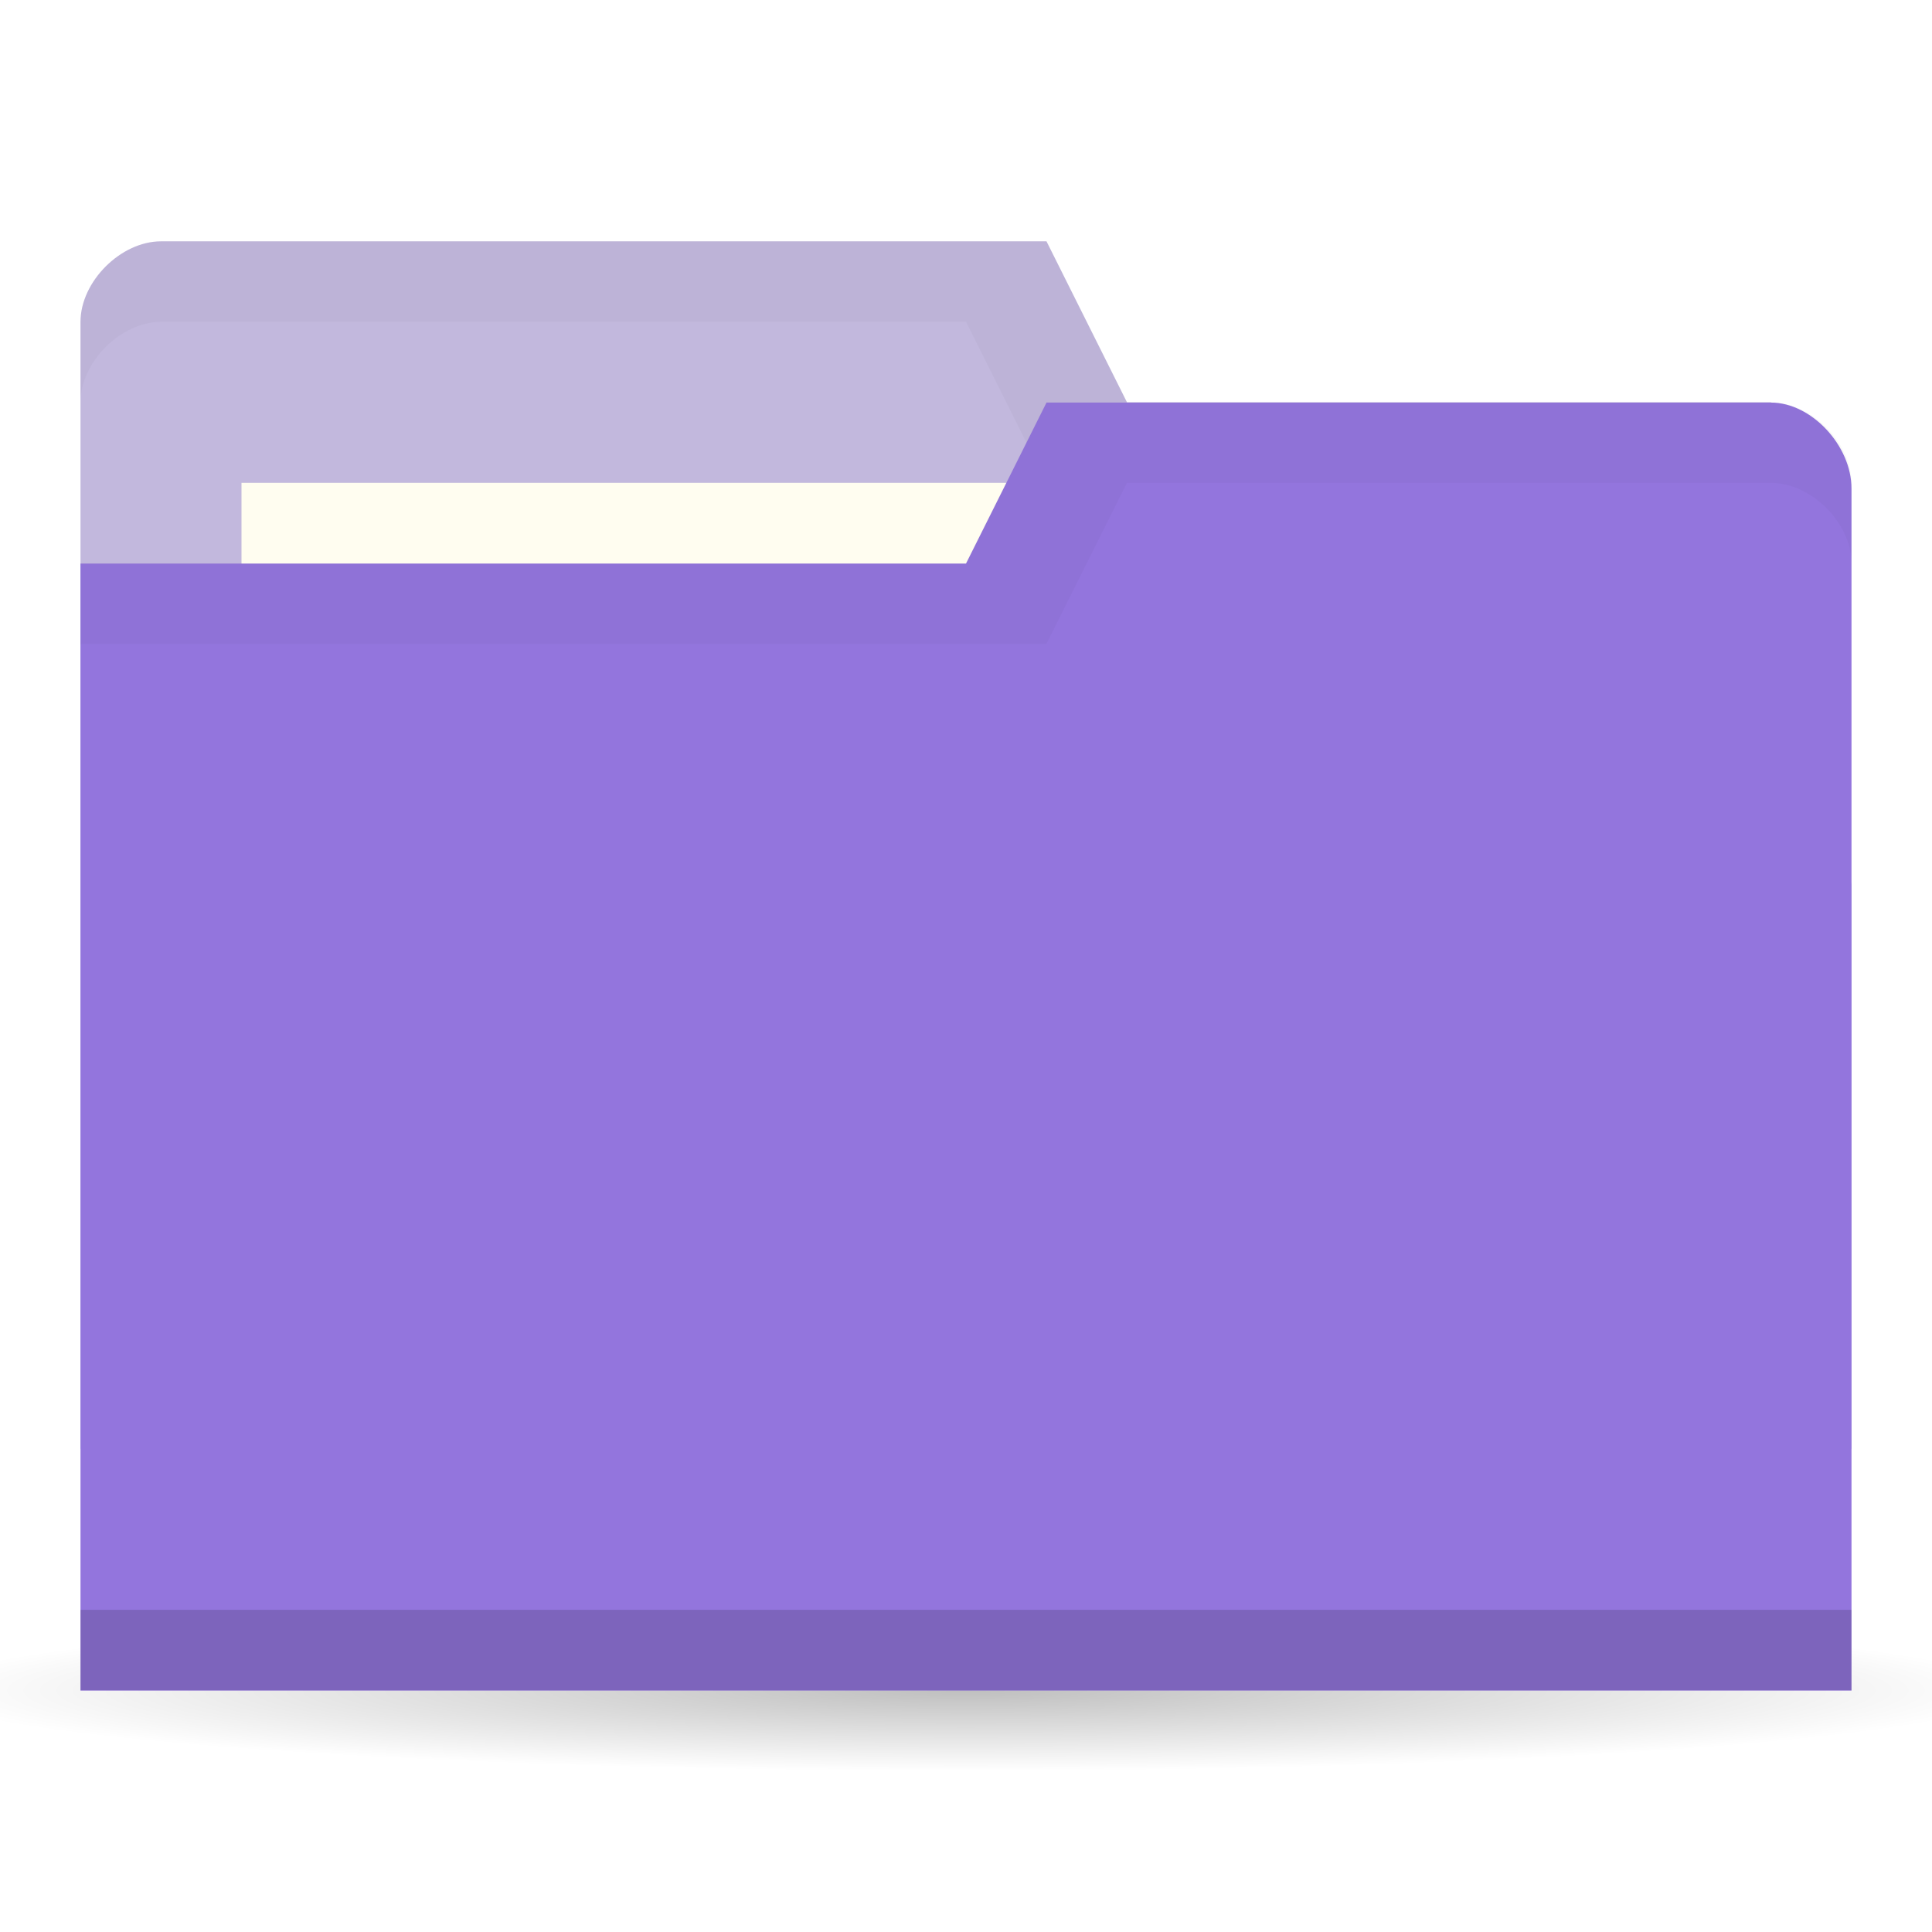
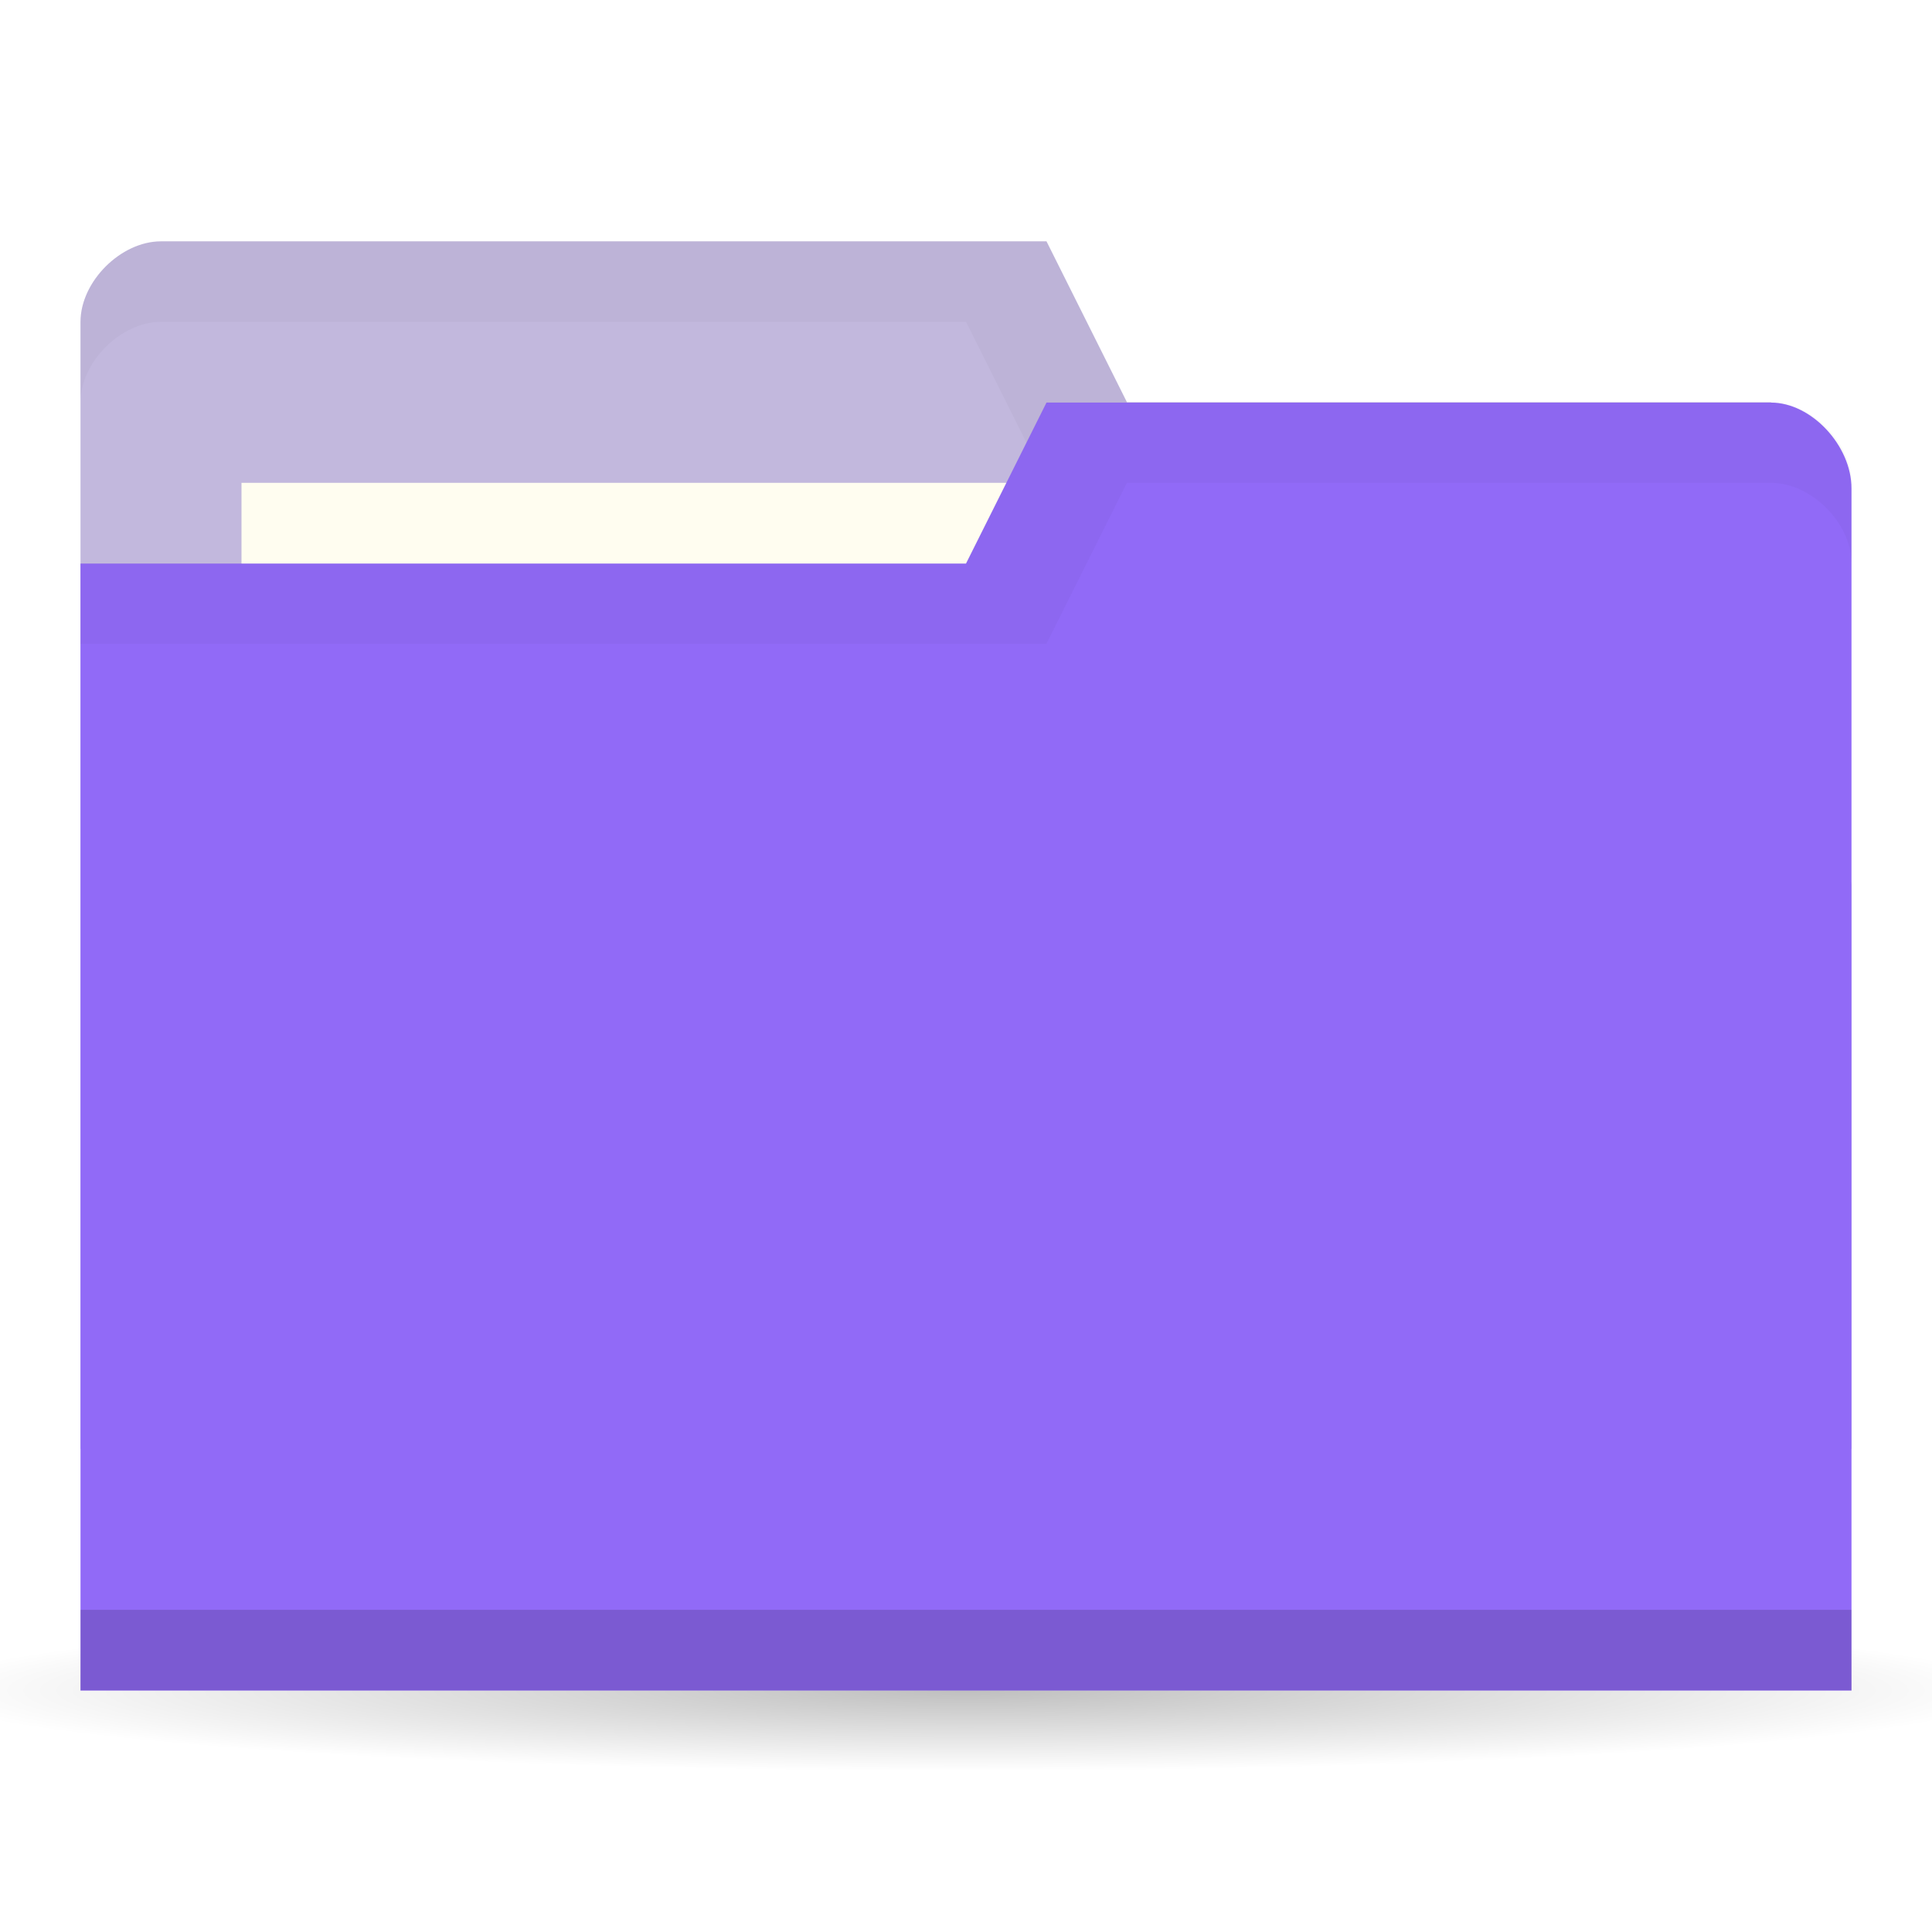
<svg xmlns="http://www.w3.org/2000/svg" viewBox="0 0 24 24">
  <defs>
    <radialGradient id="radialGradient3766" cx="11" cy="19" r="11" gradientTransform="matrix(1,0,0,0.09090909,0,17.27273)" gradientUnits="userSpaceOnUse">
      <stop style="stop-color:#000;stop-opacity:1" />
      <stop offset="1" style="stop-color:#000;stop-opacity:0" />
    </radialGradient>
  </defs>
  <g transform="translate(0,-1028.362)">
    <path d="M 22 19 A 11 1 0 1 1 0 19 11 1 0 1 1 22 19 z" transform="matrix(1.181818,0,0,1,-1,1030.362)" style="fill:url(#radialGradient3766);opacity:0.25;fill-opacity:1;stroke:none" />
    <path d="m 1 1032.36 0 14 22 0 0 -7 -1 -6 -8 0 -1 -2 -11 0 c -0.5 0 -1 0.5 -1 1 z" style="fill:#c2b8dd;fill-opacity:1;stroke:none" />
    <path d="m 2 1031.36 c -0.5 0 -1 0.5 -1 1 l 0 1 c 0 -0.5 0.5 -1 1 -1 l 10 0 1 2 9 0 0 6 0 -1 0 -6 -8 0 -1 -2 z" style="fill:#000;opacity:0.03;fill-opacity:1;stroke:none" />
    <rect width="10" height="4" x="3" y="1034.36" style="fill:#fffdf0;fill-opacity:1;stroke:none" />
-     <path d="m 23 1034.43 0 14.933 -22 0 0 -14 11 0 1 -2 9 0 c 0.5 0 1 0.533 1 1.067 z" style="fill:#9375dd;fill-opacity:1;stroke:none" />
+     <path d="m 23 1034.43 0 14.933 -22 0 0 -14 11 0 1 -2 9 0 c 0.5 0 1 0.533 1 1.067 z" style="fill:#916af7;fill-opacity:1;stroke:none" />
    <path d="m 1 1048.36 0 1 22 0 0 -1 z" style="fill:#000;opacity:0.15;fill-opacity:1;stroke:none" />
    <path d="m 13 1033.36 -1 2 -11 0 0 1 12 0 1 -2 8 0 c 0.5 0 1 0.5 1 1 l 0 -1 c 0 -0.5 -0.5 -1 -1 -1 z" style="fill:#000;opacity:0.03;fill-opacity:1;stroke:none" />
  </g>
</svg>
